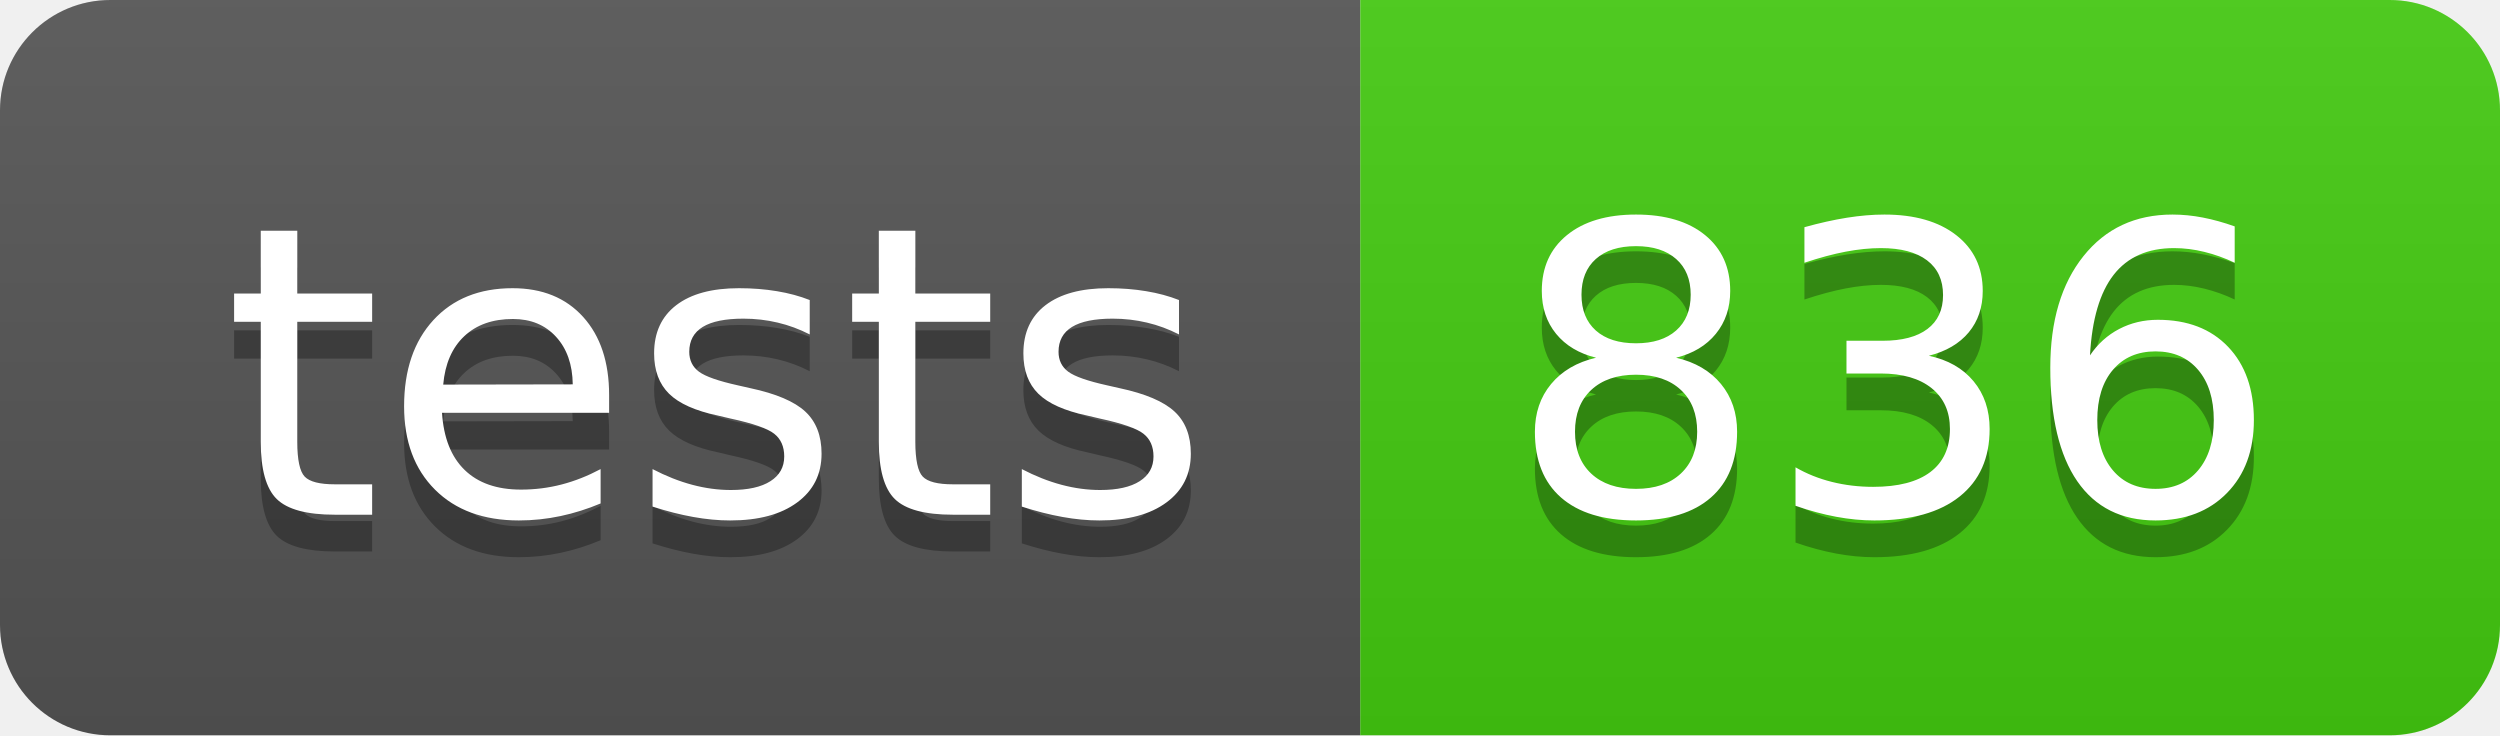
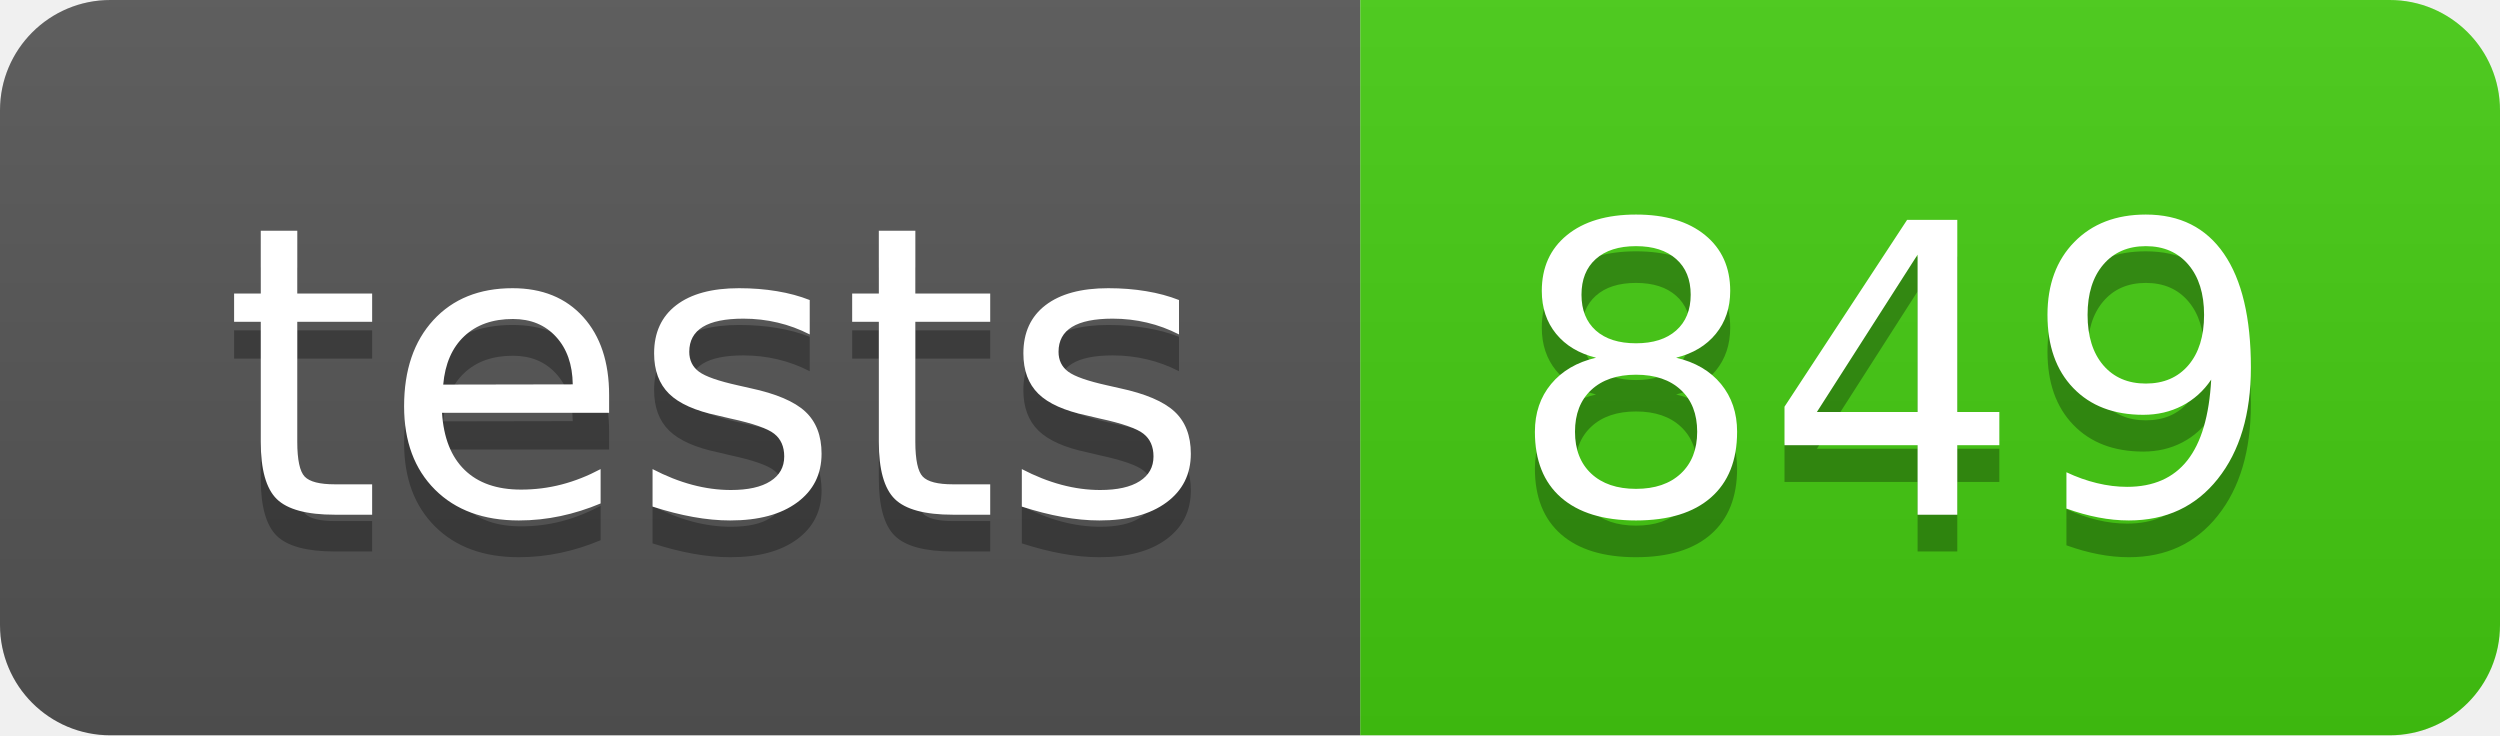
- <svg xmlns="http://www.w3.org/2000/svg" width="68" height="20" role="img" aria-label="tests: 836">
+ <svg xmlns="http://www.w3.org/2000/svg" width="68" height="20" role="img" aria-label="tests: 849">
  <linearGradient id="s" x2="0" y2="100%">
    <stop offset="0" stop-color="#bbb" stop-opacity=".1" />
    <stop offset="1" stop-opacity=".1" />
  </linearGradient>
  <clipPath id="r">
    <rect width="68" height="20" rx="3" fill="#fff" />
  </clipPath>
  <g clip-path="url(#r)">
    <rect width="37" height="20" fill="#555" />
    <rect x="37" width="31" height="20" fill="#4c1" />
    <rect width="68" height="20" fill="url(#s)" />
  </g>
  <g fill="#fff" text-anchor="middle" font-family="Verdana,Geneva,DejaVu Sans,sans-serif" text-rendering="geometricPrecision" font-size="110">
    <text aria-hidden="true" x="195" y="150" fill="#010101" fill-opacity=".3" transform="scale(.1)" textLength="270">tests</text>
    <text x="195" y="140" transform="scale(.1)" fill="#fff" textLength="270">tests</text>
-     <text aria-hidden="true" x="515" y="150" fill="#010101" fill-opacity=".3" transform="scale(.1)" textLength="210">836</text>
-     <text x="515" y="140" transform="scale(.1)" fill="#fff" textLength="210">836</text>
+     <text aria-hidden="true" x="515" y="150" fill="#010101" fill-opacity=".3" transform="scale(.1)" textLength="210">849</text>
+     <text x="515" y="140" transform="scale(.1)" fill="#fff" textLength="210">849</text>
  </g>
</svg>
